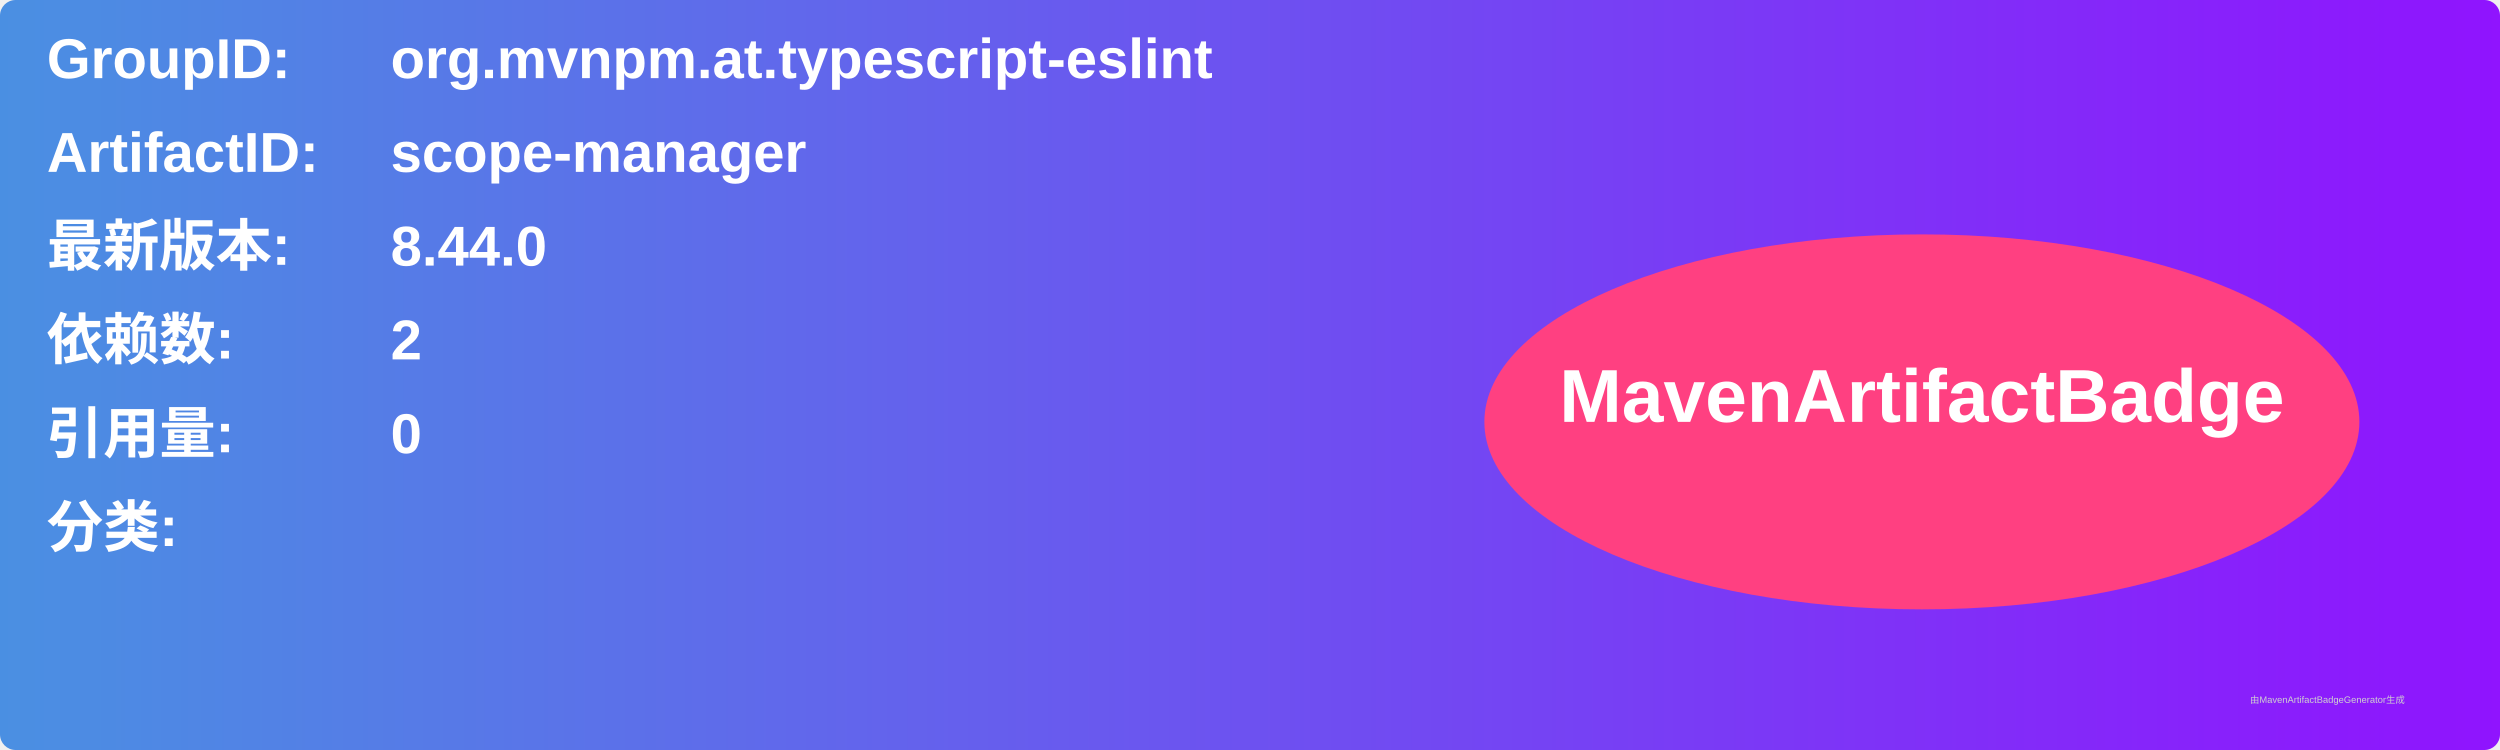
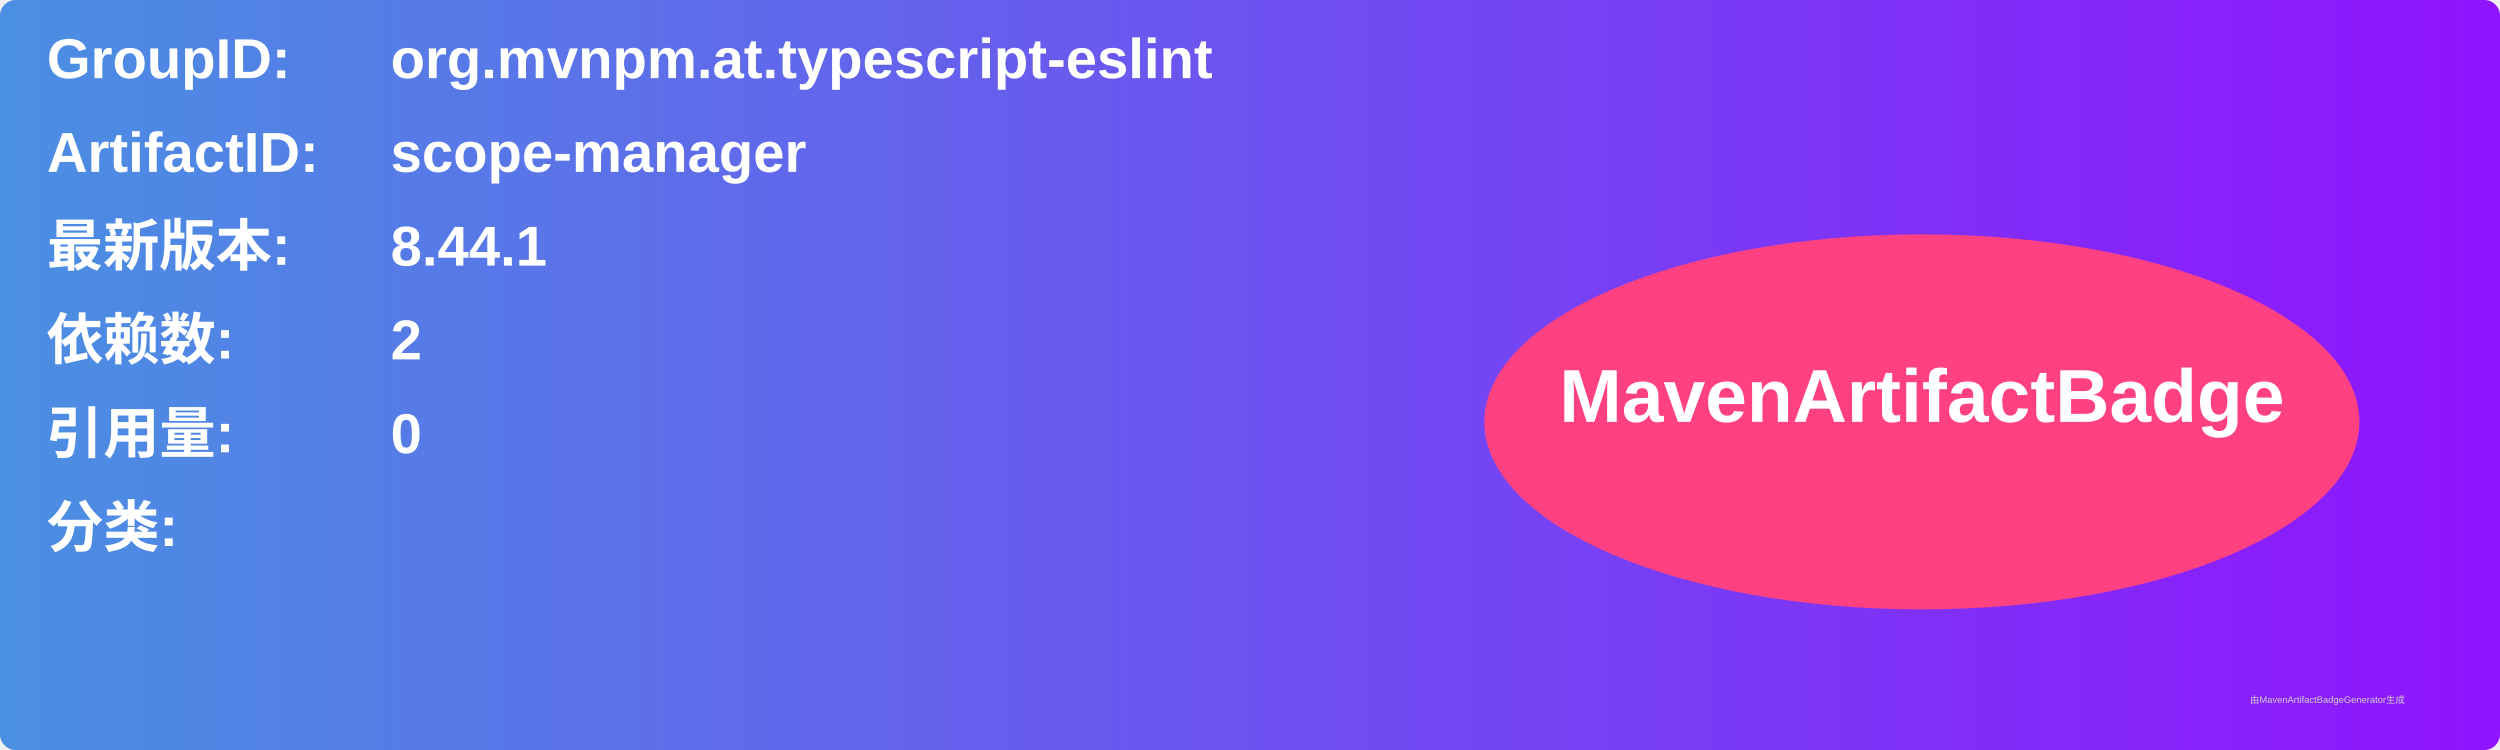
<svg xmlns="http://www.w3.org/2000/svg" width="800" height="240" viewBox="0 0 800 240">
  <linearGradient id="grad" x1="0%" y1="0%" x2="100%" y2="0%">
    <stop offset="0%" stop-color="#4a90e2" />
    <stop offset="100%" stop-color="#9013fe" />
  </linearGradient>
  <rect width="100%" height="100%" rx="5" ry="5" fill="url(#grad)" />
  <g transform="translate(15, 15)">
    <text x="0" y="10" font-family="Arial" font-size="18" fill="white" font-weight="bold" width="260">GroupID:</text>
    <text x="110" y="10" font-family="Arial" font-size="18" fill="white" font-weight="bold" width="460">org.mvnpm.at.typescript-eslint</text>
    <text x="0" y="40" font-family="Arial" font-size="18" fill="white" font-weight="bold" width="260">ArtifactID:</text>
    <text x="110" y="40" font-family="Arial" font-size="18" fill="white" font-weight="bold" width="460">scope-manager</text>
    <text x="0" y="70" font-family="Arial" font-size="18" fill="white" font-weight="bold">最新版本:</text>
    <text x="110" y="70" font-family="Arial" font-size="18" fill="white" font-weight="bold">
-       <tspan font-weight="bold">8.44.0</tspan>
+       <tspan font-weight="bold">8.44.1</tspan>
    </text>
    <text x="0" y="100" font-family="Arial" font-size="18" fill="white" font-weight="bold">依赖数: </text>
    <text x="110" y="100" font-family="Arial" font-size="18" fill="white">
      <tspan font-weight="bold">2</tspan>
    </text>
    <text x="0" y="130" font-family="Arial" font-size="18" fill="white" font-weight="bold">引用量: </text>
    <text x="110" y="130" font-family="Arial" font-size="18" fill="white">
      <tspan font-weight="bold">0</tspan>
    </text>
    <text x="0" y="160" font-family="Arial" font-size="18" fill="white" font-weight="bold">分类:</text>
    <text x="10" y="190" font-family="Arial" font-size="10" fill="white">
      <tspan font-weight="bold" />
    </text>
    <ellipse cx="600" cy="120" rx="140" ry="60" fill="#ff4081" />
    <text x="600" y="120" text-anchor="middle" font-family="Arial" font-size="24" fill="white" font-weight="bold">MavenArtifactBadge</text>
  </g>
  <text x="720" y="225" font-family="Arial" font-size="3" fill="#d0d0d0">由MavenArtifactBadgeGenerator生成</text>
</svg>
